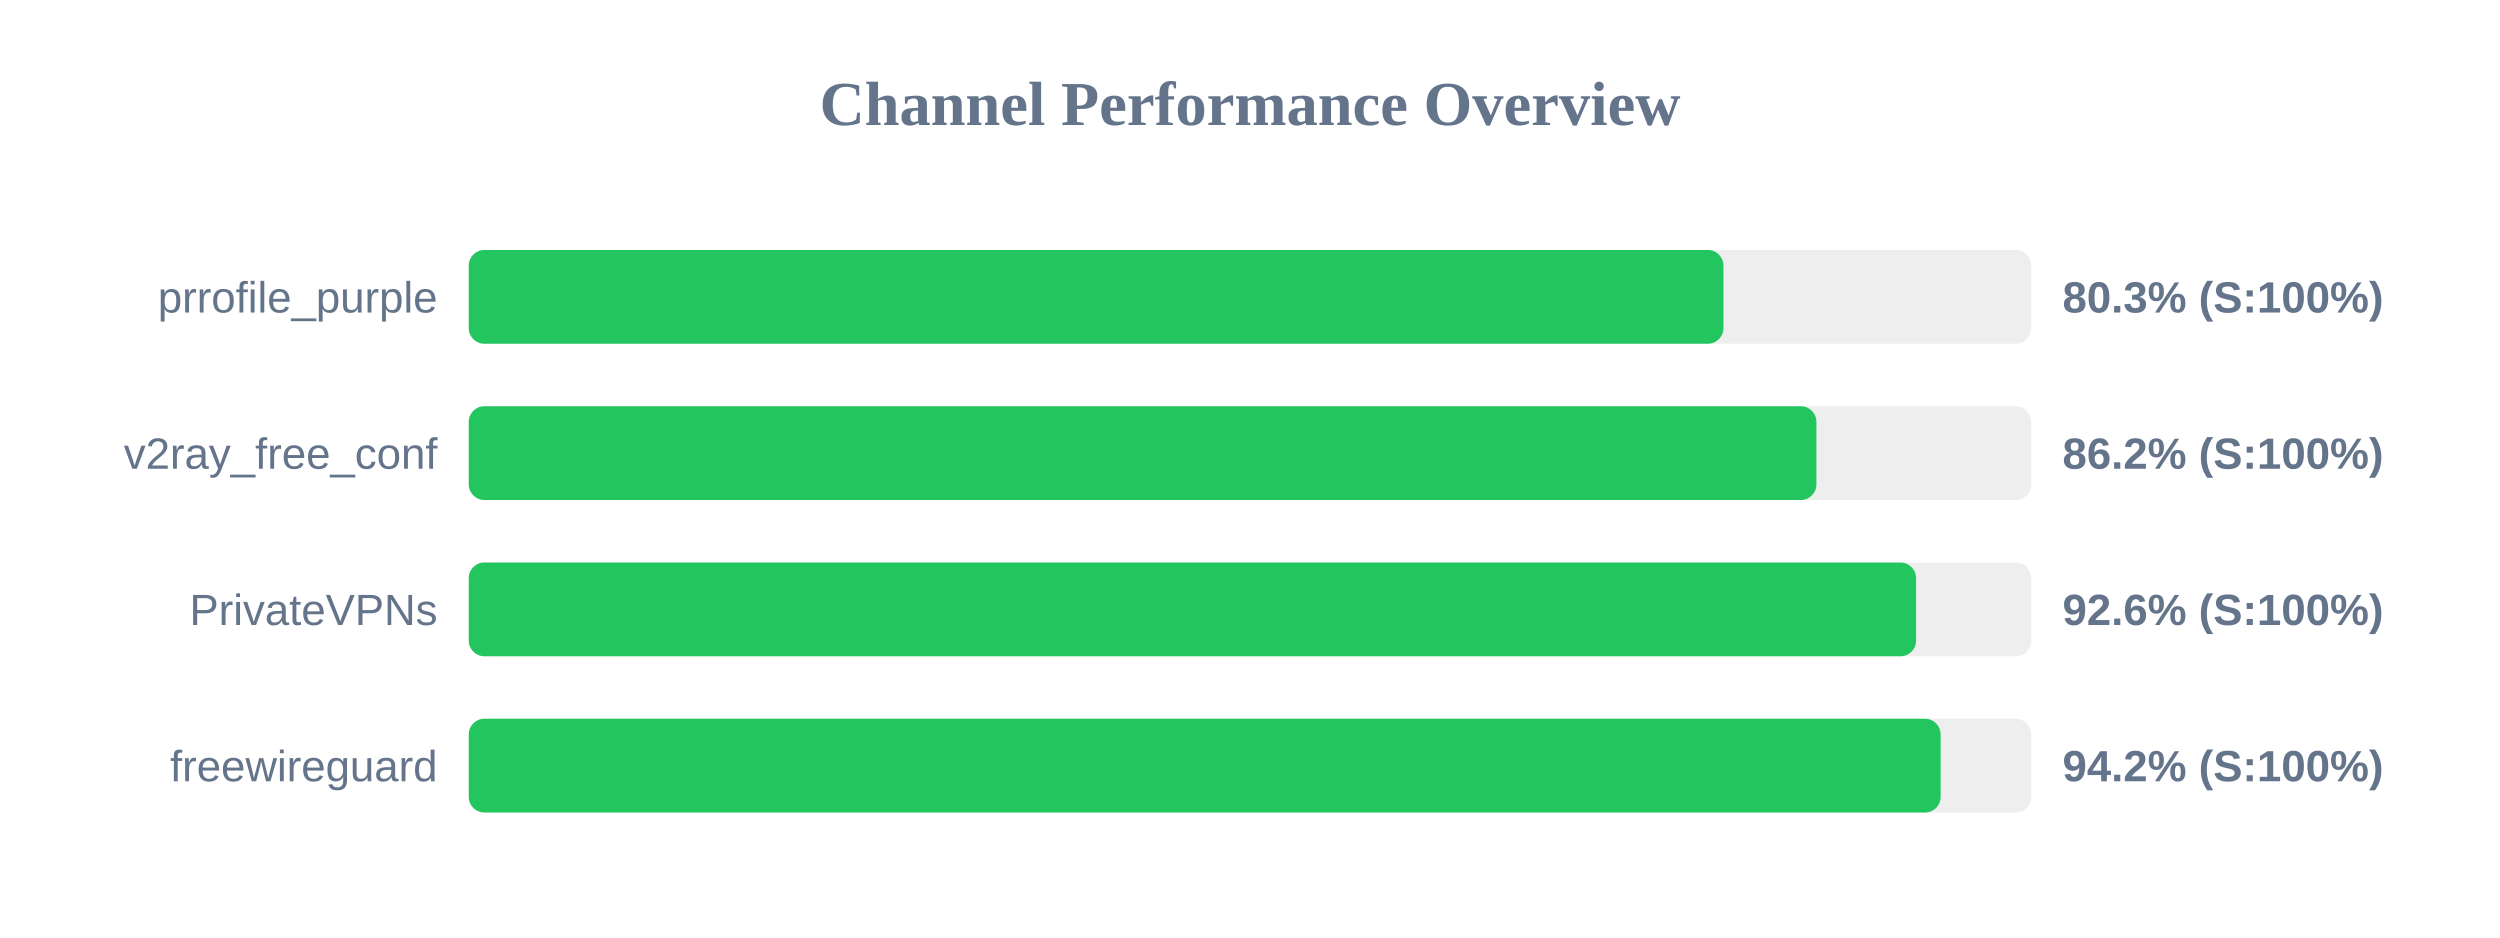
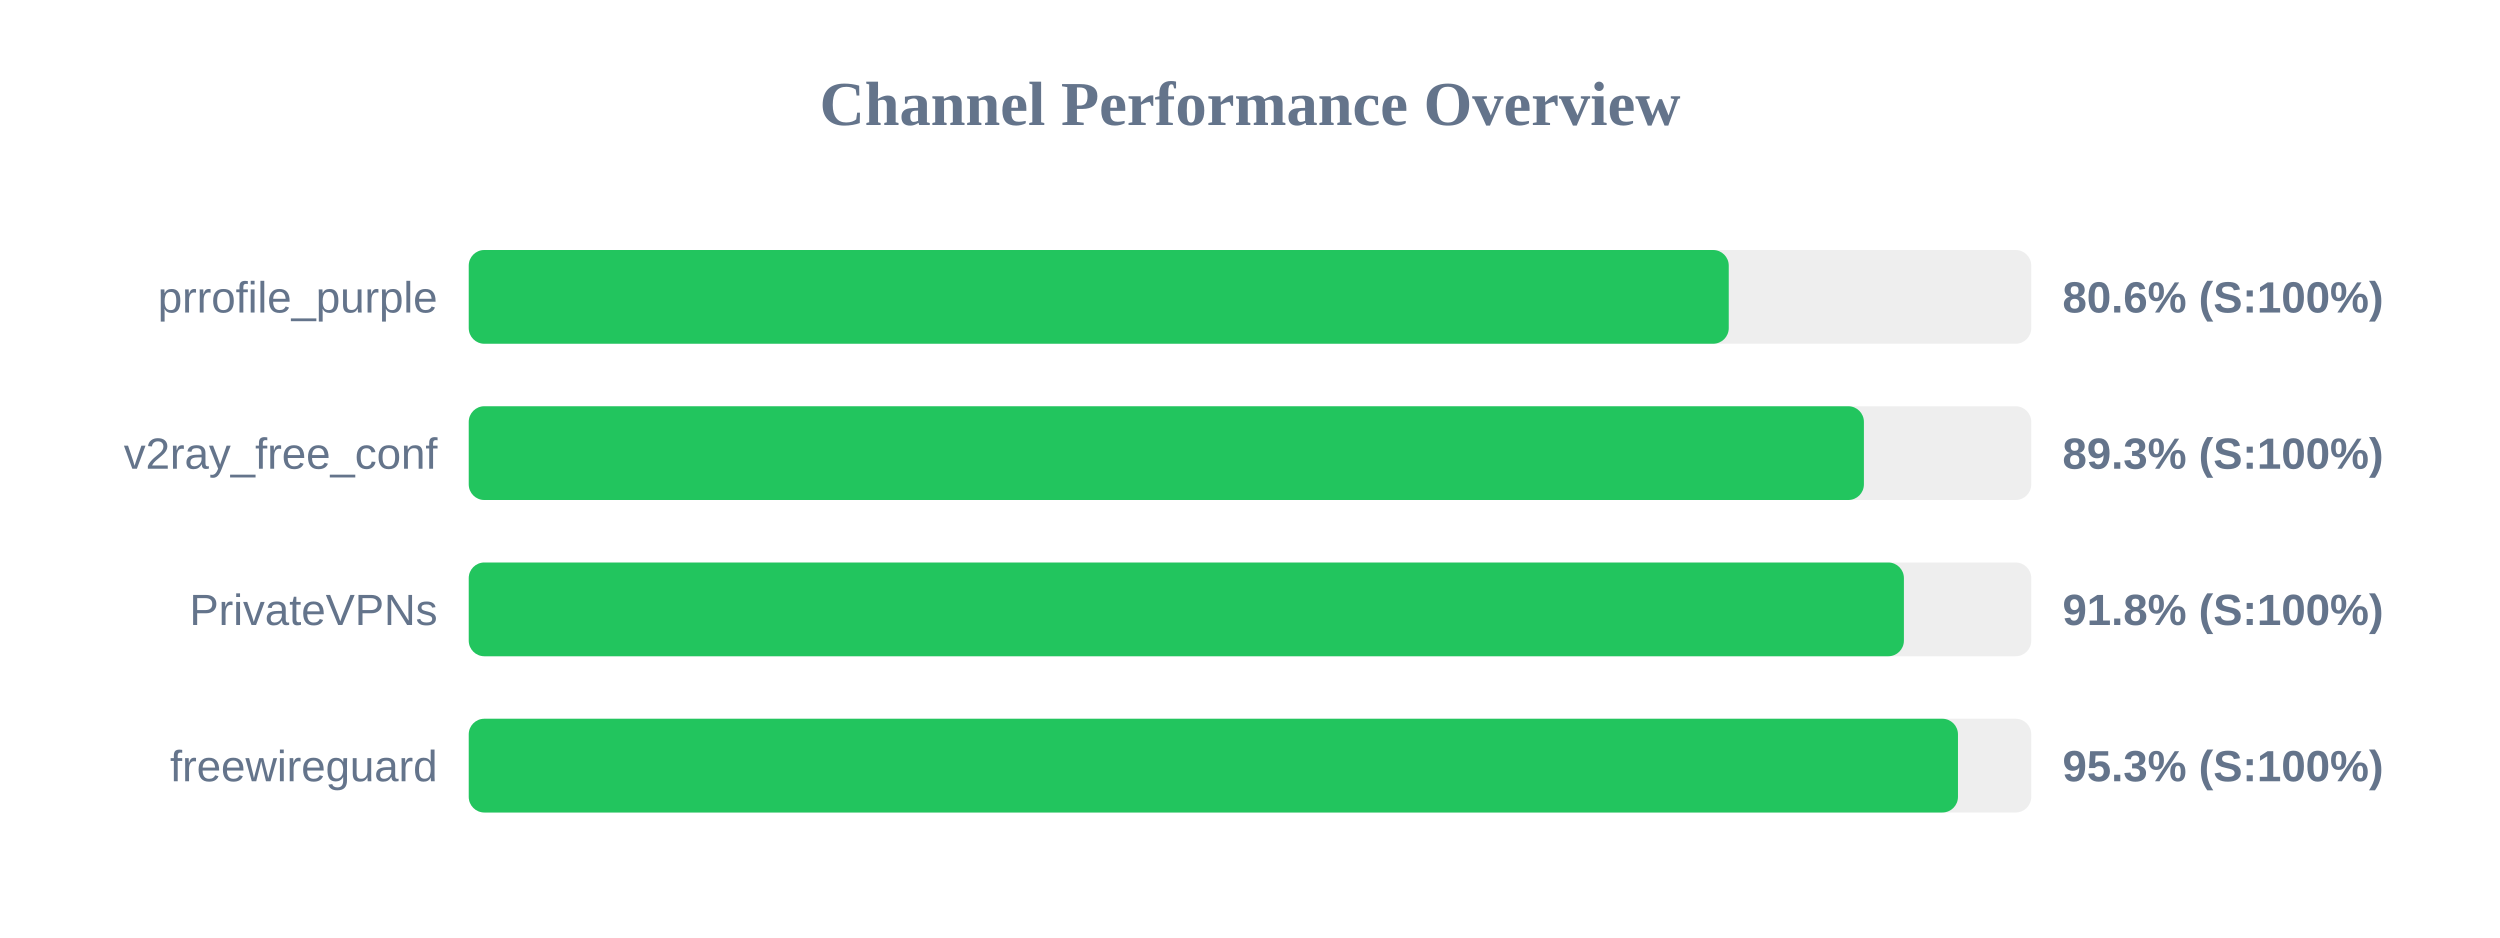
<svg xmlns="http://www.w3.org/2000/svg" width="800" height="300" version="1.1">
  <style>
        .row { font: 14px Arial; fill: #64748b; }
        .score { font: bold 14px Arial; fill: #64748b; }
    </style>
  <text x="400" y="40" text-anchor="middle" font-size="20px" font-weight="bold" fill="#64748b">Channel Performance Overview</text>
  <rect x="150" y="80" width="500" height="30" fill="#eee" rx="5" />
-   <rect x="150" y="80" width="401.5" height="30" fill="#22c55e" rx="5" />
+   <rect x="150" y="80" width="403.2" height="30" fill="#22c55e" rx="5" />
  <text x="140" y="100" text-anchor="end" class="row">prrofile_purple</text>
-   <text x="660" y="100" text-anchor="start" class="score">80.3% (S:100%)</text>
+   <text x="660" y="100" text-anchor="start" class="score">80.6% (S:100%)</text>
  <rect x="150" y="130" width="500" height="30" fill="#eee" rx="5" />
-   <rect x="150" y="130" width="431.25" height="30" fill="#22c55e" rx="5" />
+   <rect x="150" y="130" width="446.45" height="30" fill="#22c55e" rx="5" />
  <text x="140" y="150" text-anchor="end" class="row">v2ray_free_conf</text>
-   <text x="660" y="150" text-anchor="start" class="score">86.2% (S:100%)</text>
+   <text x="660" y="150" text-anchor="start" class="score">89.3% (S:100%)</text>
  <rect x="150" y="180" width="500" height="30" fill="#eee" rx="5" />
-   <rect x="150" y="180" width="463.15" height="30" fill="#22c55e" rx="5" />
+   <rect x="150" y="180" width="459.25" height="30" fill="#22c55e" rx="5" />
  <text x="140" y="200" text-anchor="end" class="row">PrivateVPNs</text>
-   <text x="660" y="200" text-anchor="start" class="score">92.6% (S:100%)</text>
+   <text x="660" y="200" text-anchor="start" class="score">91.8% (S:100%)</text>
  <rect x="150" y="230" width="500" height="30" fill="#eee" rx="5" />
-   <rect x="150" y="230" width="471.0" height="30" fill="#22c55e" rx="5" />
+   <rect x="150" y="230" width="476.55" height="30" fill="#22c55e" rx="5" />
  <text x="140" y="250" text-anchor="end" class="row">freewireguard</text>
-   <text x="660" y="250" text-anchor="start" class="score">94.2% (S:100%)</text>
+   <text x="660" y="250" text-anchor="start" class="score">95.3% (S:100%)</text>
</svg>
